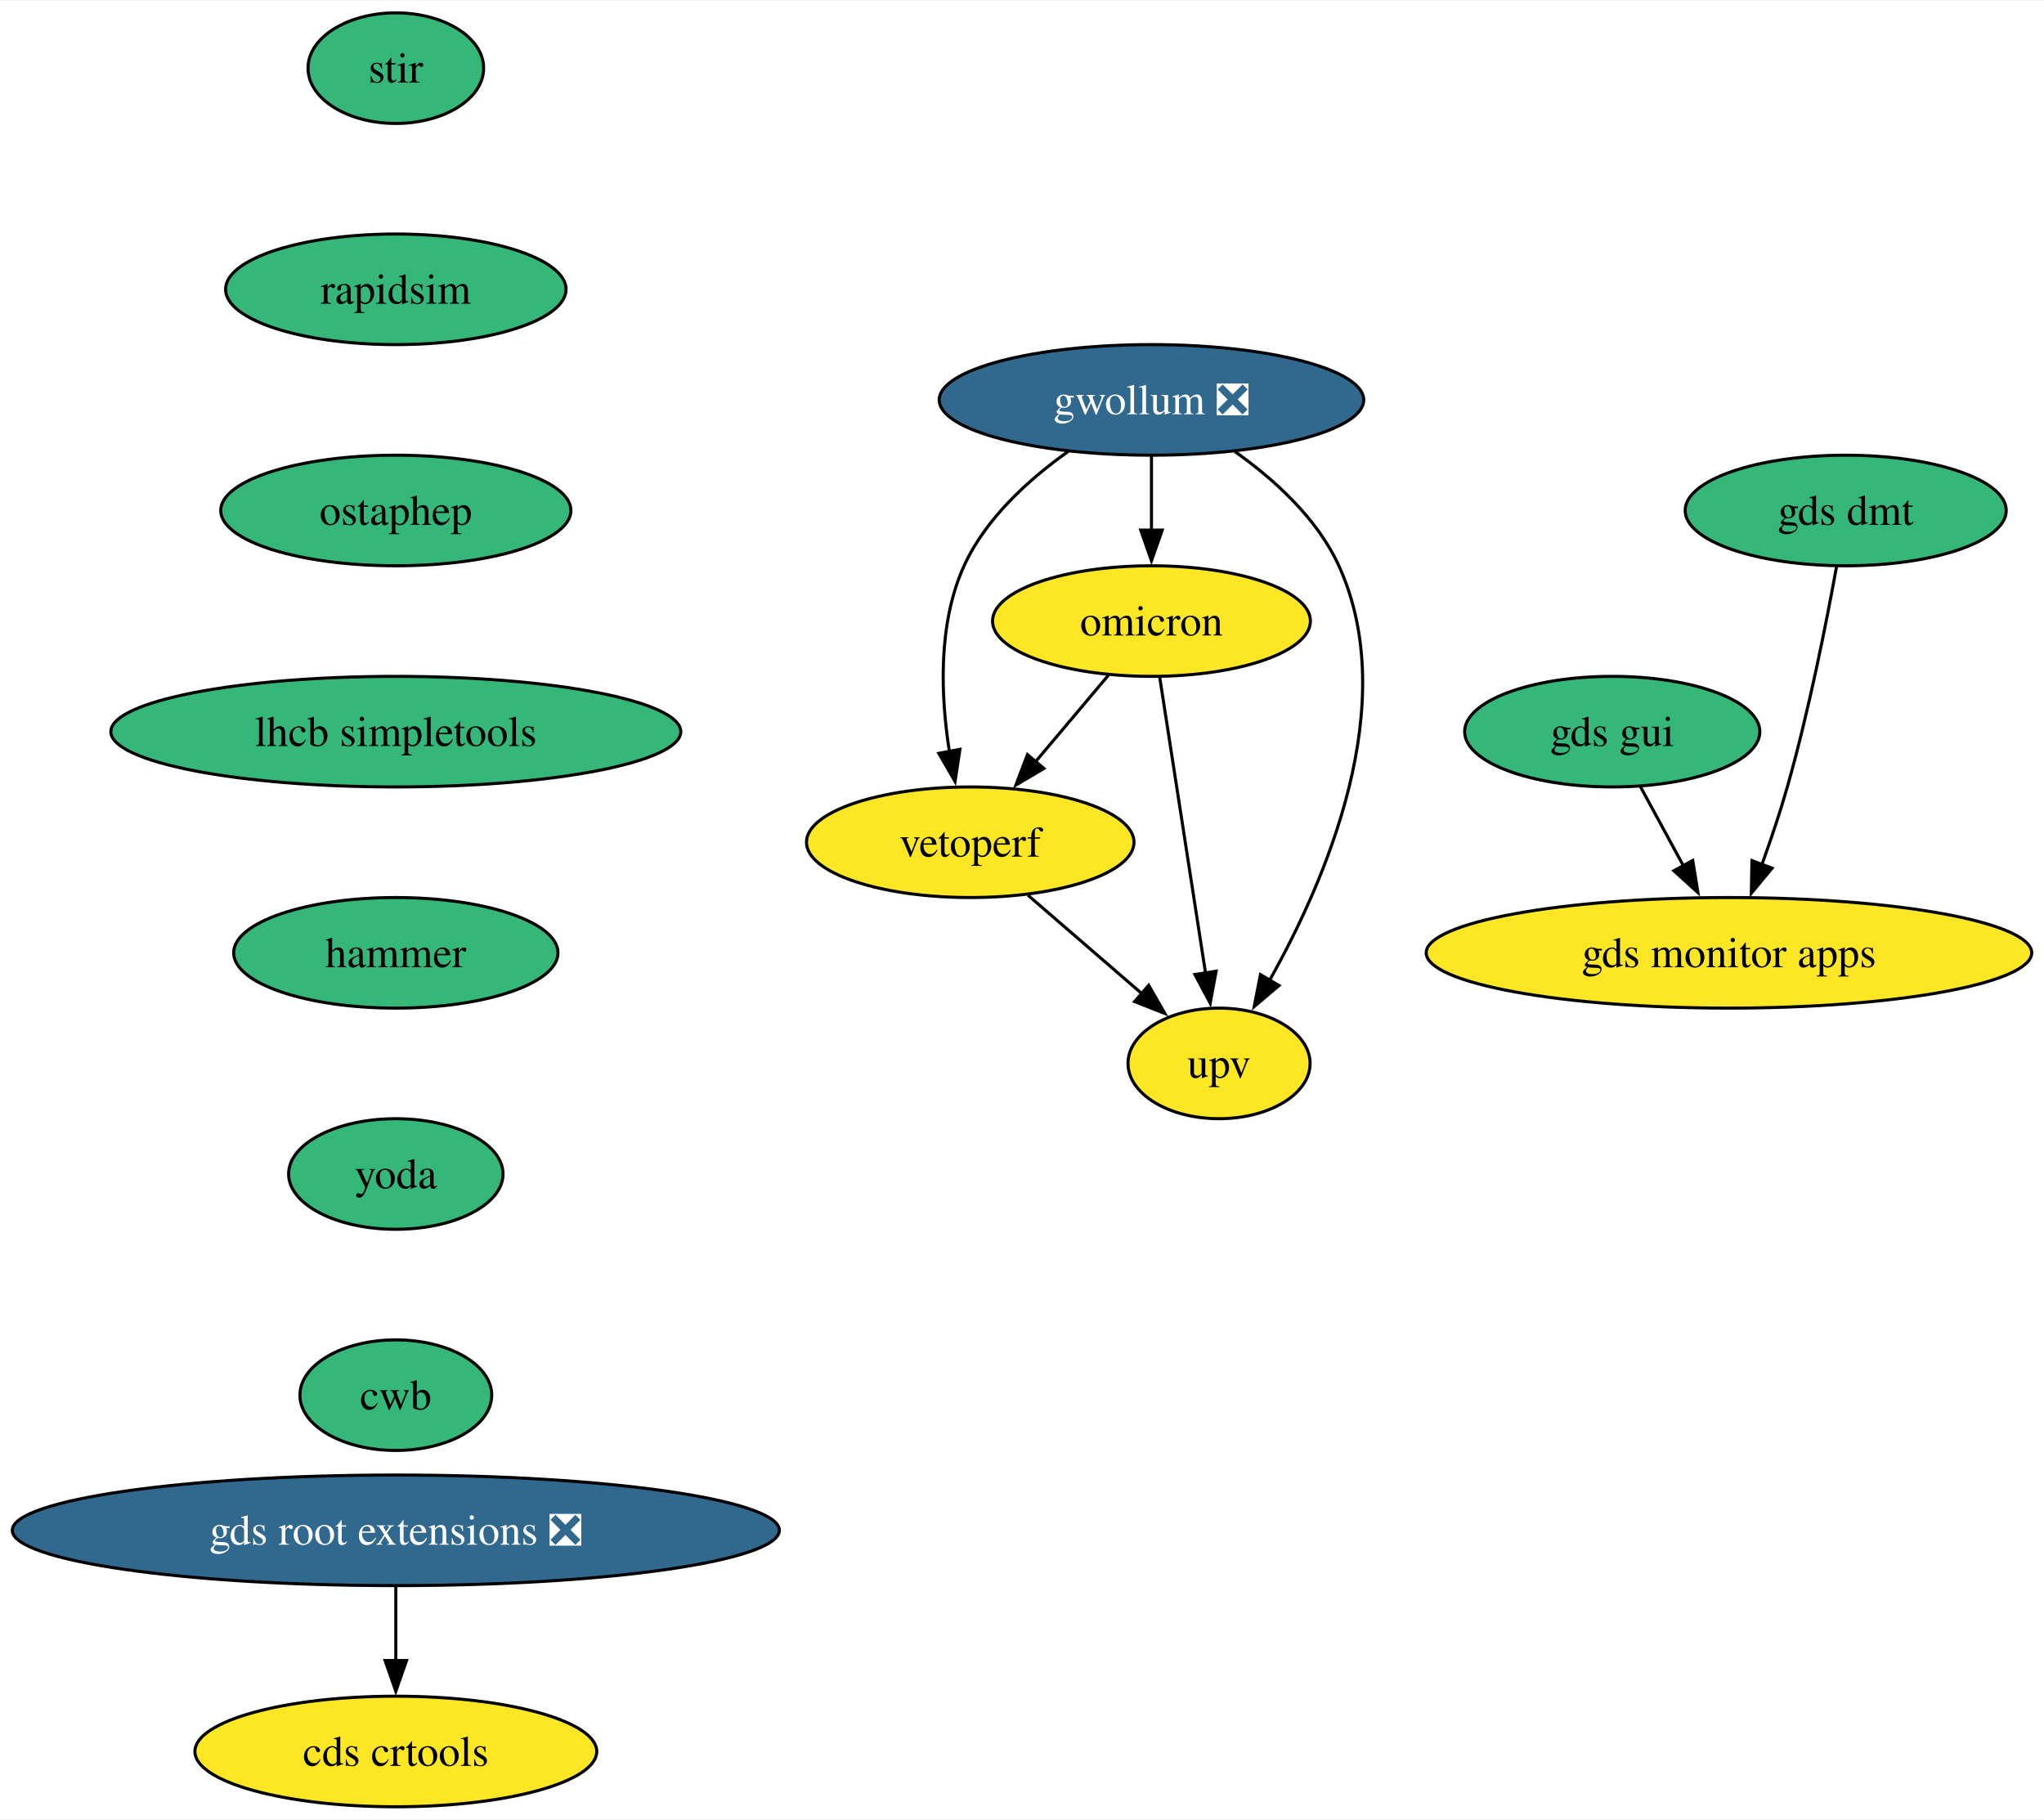
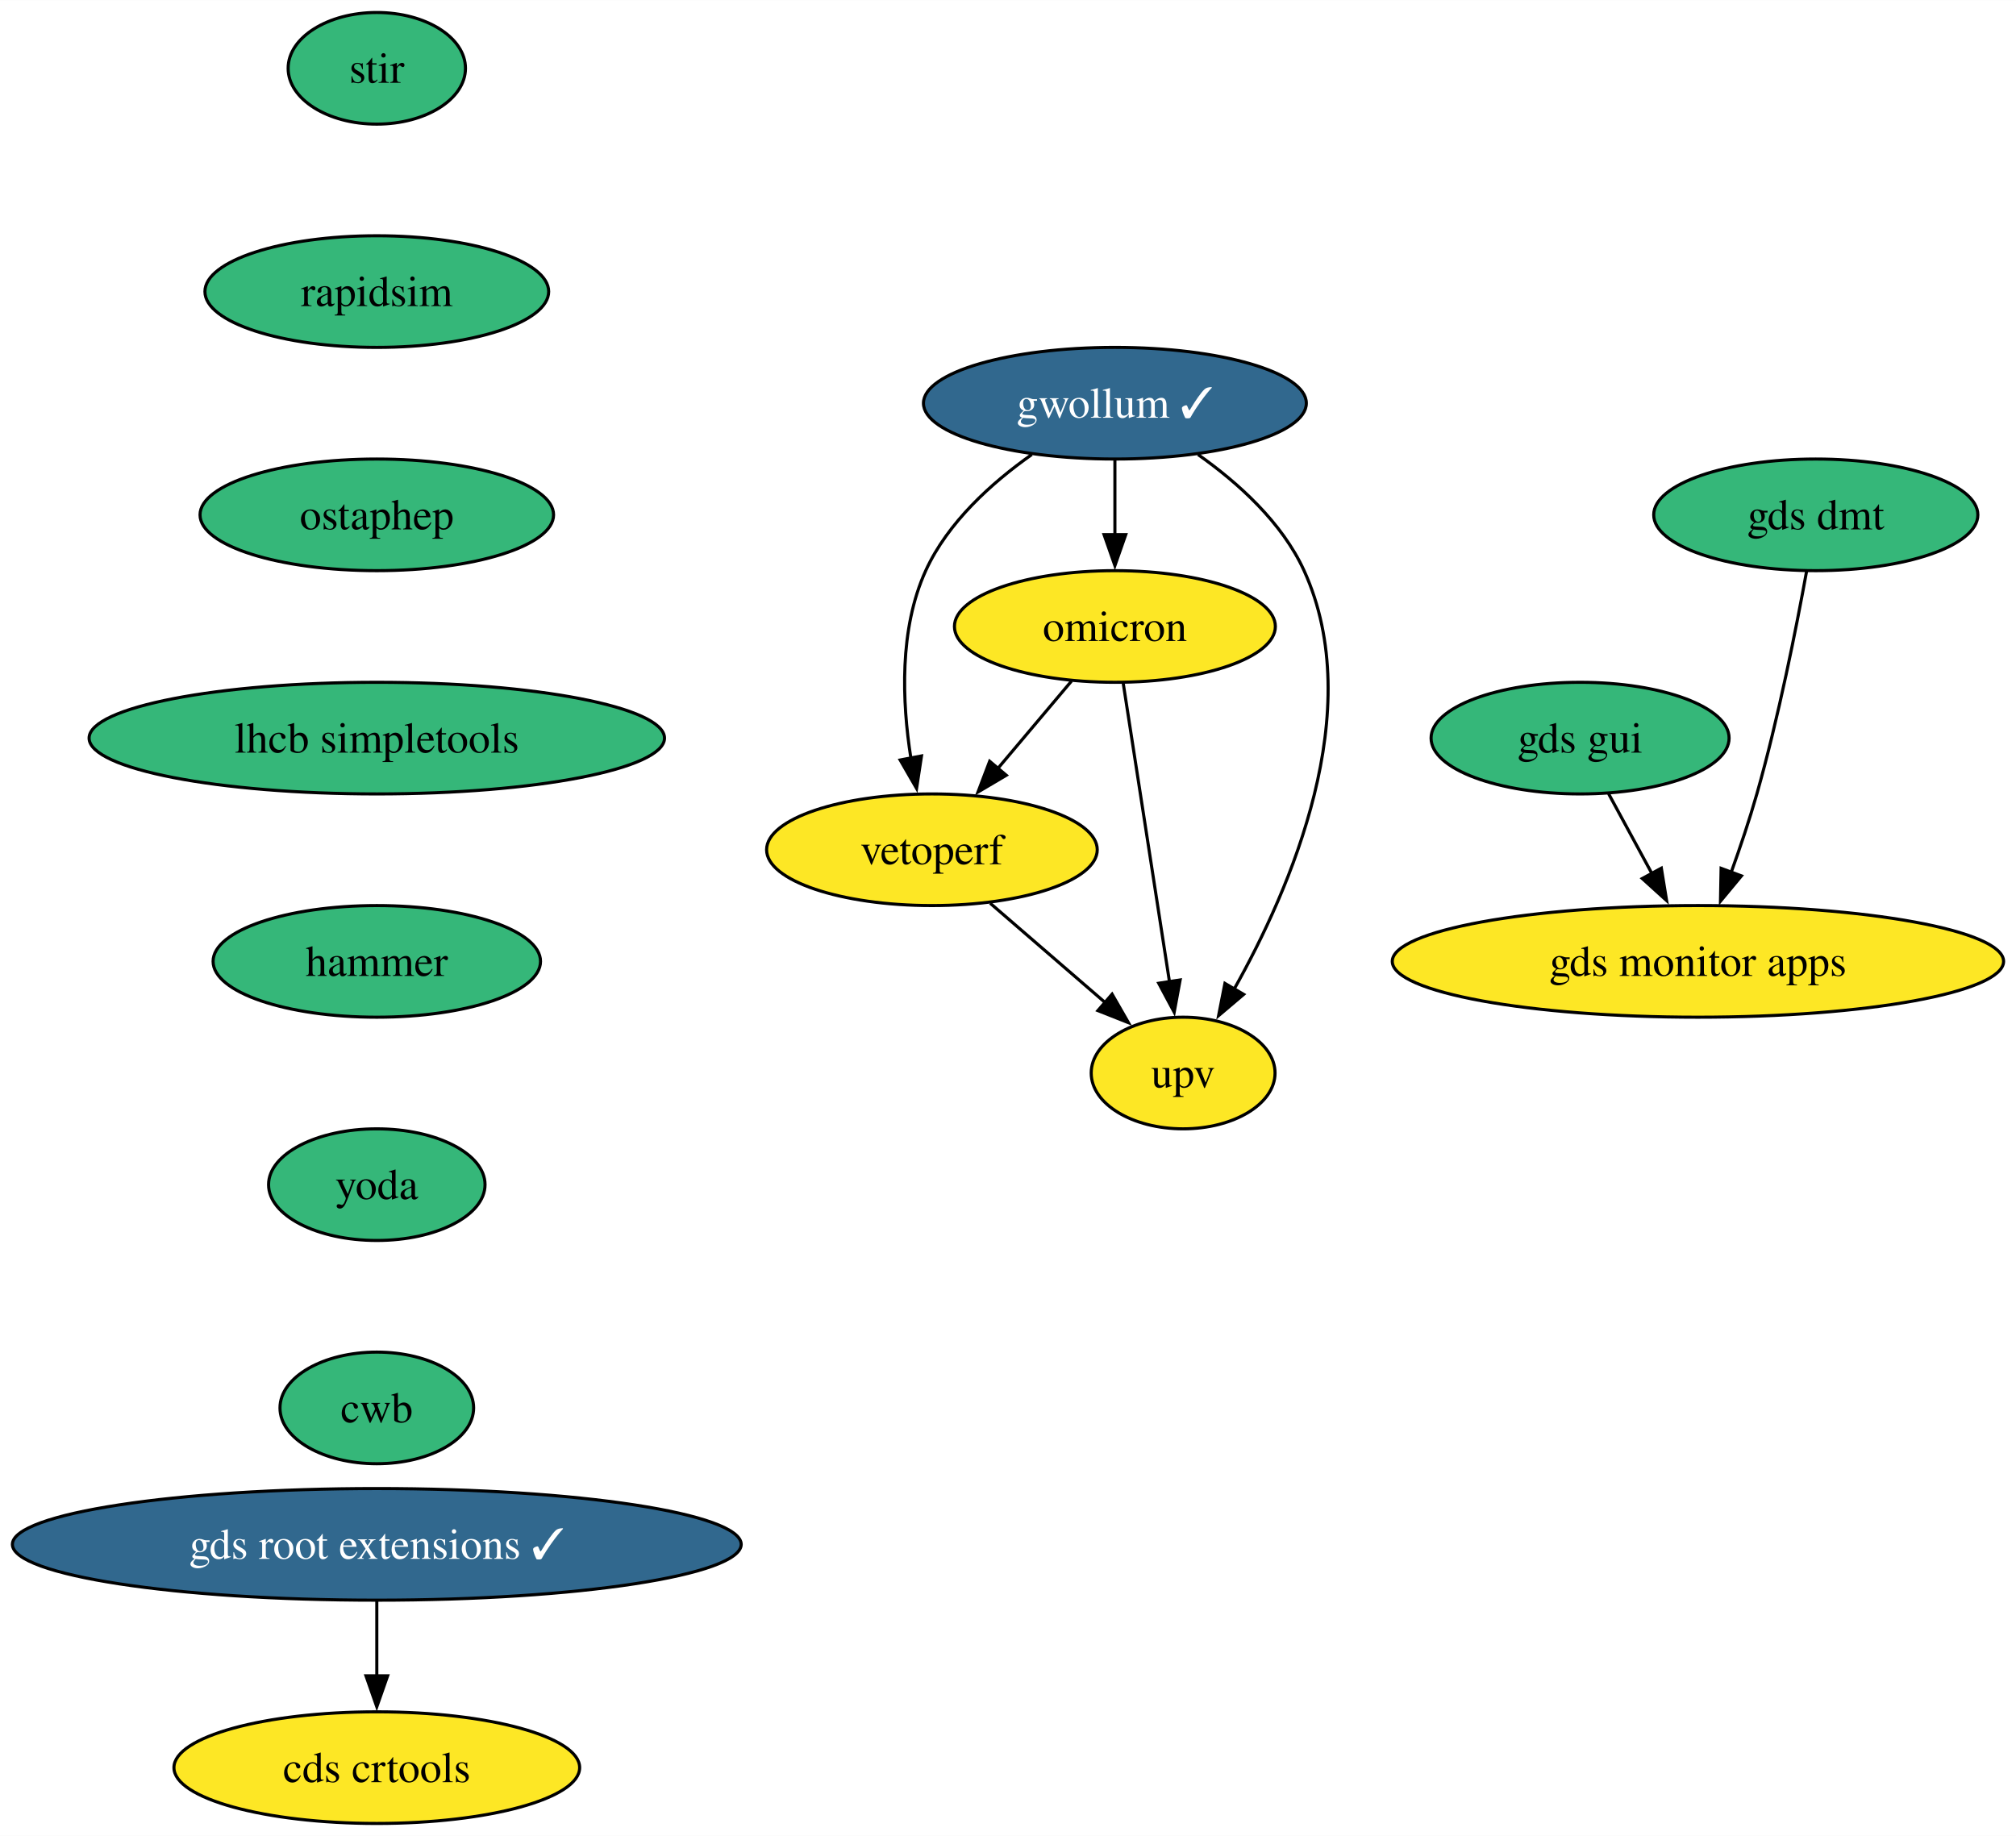
- <svg xmlns="http://www.w3.org/2000/svg" xmlns:xlink="http://www.w3.org/1999/xlink" width="665pt" height="592pt" viewBox="0.00 0.00 665.42 592.00">
+ <svg xmlns="http://www.w3.org/2000/svg" xmlns:xlink="http://www.w3.org/1999/xlink" width="650pt" height="592pt" viewBox="0.00 0.00 650.06 592.00">
  <g id="graph0" class="graph" transform="scale(1 1) rotate(0) translate(4 588)">
-     <polygon fill="white" stroke="none" points="-4,4 -4,-588 661.42,-588 661.42,4 -4,4" />
+     <polygon fill="white" stroke="none" points="-4,4 -4,-588 646.06,-588 646.06,4 -4,4" />
    <g id="node1" class="node">
      <g id="a_node1">
        <a xlink:href="https://github.com/conda-forge/stir-feedstock" xlink:title="stir">
-           <ellipse fill="#35b779" stroke="black" cx="124.86" cy="-566" rx="28.59" ry="18" />
-           <text text-anchor="middle" x="124.86" y="-561.33" font-family="Times,serif" font-size="14.00">stir</text>
+           <ellipse fill="#35b779" stroke="black" cx="117.5" cy="-566" rx="28.59" ry="18" />
+           <text text-anchor="middle" x="117.5" y="-561.33" font-family="Times,serif" font-size="14.00">stir</text>
        </a>
      </g>
    </g>
    <g id="node2" class="node">
      <g id="a_node2">
        <a xlink:href="https://github.com/conda-forge/rapidsim-feedstock" xlink:title="rapidsim">
-           <ellipse fill="#35b779" stroke="black" cx="124.86" cy="-494" rx="55.42" ry="18" />
-           <text text-anchor="middle" x="124.86" y="-489.32" font-family="Times,serif" font-size="14.00">rapidsim</text>
+           <ellipse fill="#35b779" stroke="black" cx="117.5" cy="-494" rx="55.42" ry="18" />
+           <text text-anchor="middle" x="117.5" y="-489.32" font-family="Times,serif" font-size="14.00">rapidsim</text>
        </a>
      </g>
    </g>
    <g id="node3" class="node">
      <g id="a_node3">
        <a xlink:href="https://github.com/conda-forge/ostaphep-feedstock" xlink:title="ostaphep">
-           <ellipse fill="#35b779" stroke="black" cx="124.86" cy="-422" rx="57" ry="18" />
-           <text text-anchor="middle" x="124.86" y="-417.32" font-family="Times,serif" font-size="14.00">ostaphep</text>
+           <ellipse fill="#35b779" stroke="black" cx="117.5" cy="-422" rx="57" ry="18" />
+           <text text-anchor="middle" x="117.5" y="-417.32" font-family="Times,serif" font-size="14.00">ostaphep</text>
        </a>
      </g>
    </g>
    <g id="node4" class="node">
      <g id="a_node4">
        <a xlink:href="https://github.com/conda-forge/lhcb-simpletools-feedstock" xlink:title="lhcb simpletools">
-           <ellipse fill="#35b779" stroke="black" cx="124.86" cy="-350" rx="92.77" ry="18" />
-           <text text-anchor="middle" x="124.86" y="-345.32" font-family="Times,serif" font-size="14.00">lhcb simpletools</text>
+           <ellipse fill="#35b779" stroke="black" cx="117.5" cy="-350" rx="92.77" ry="18" />
+           <text text-anchor="middle" x="117.5" y="-345.32" font-family="Times,serif" font-size="14.00">lhcb simpletools</text>
        </a>
      </g>
    </g>
    <g id="node5" class="node">
      <g id="a_node5">
        <a xlink:href="https://github.com/conda-forge/hammer-feedstock" xlink:title="hammer">
-           <ellipse fill="#35b779" stroke="black" cx="124.86" cy="-278" rx="52.79" ry="18" />
-           <text text-anchor="middle" x="124.86" y="-273.32" font-family="Times,serif" font-size="14.00">hammer</text>
+           <ellipse fill="#35b779" stroke="black" cx="117.5" cy="-278" rx="52.79" ry="18" />
+           <text text-anchor="middle" x="117.5" y="-273.32" font-family="Times,serif" font-size="14.00">hammer</text>
        </a>
      </g>
    </g>
    <g id="node10" class="node">
      <g id="a_node10">
        <a xlink:href="https://github.com/conda-forge/yoda-feedstock" xlink:title="yoda">
-           <ellipse fill="#35b779" stroke="black" cx="124.86" cy="-206" rx="34.9" ry="18" />
-           <text text-anchor="middle" x="124.86" y="-201.33" font-family="Times,serif" font-size="14.00">yoda</text>
+           <ellipse fill="#35b779" stroke="black" cx="117.5" cy="-206" rx="34.9" ry="18" />
+           <text text-anchor="middle" x="117.5" y="-201.33" font-family="Times,serif" font-size="14.00">yoda</text>
        </a>
      </g>
    </g>
    <g id="node6" class="node">
      <g id="a_node6">
-         <a xlink:href="https://github.com/conda-forge/gwollum-feedstock/pull/55" xlink:title="gwollum ❎">
-           <ellipse fill="#31688e" stroke="black" cx="370.86" cy="-458" rx="69.1" ry="18" />
-           <text text-anchor="middle" x="370.86" y="-453.32" font-family="Times,serif" font-size="14.00" fill="white">gwollum ❎</text>
+         <a xlink:href="https://github.com/conda-forge/gwollum-feedstock/pull/55" xlink:title="gwollum ✓">
+           <ellipse fill="#31688e" stroke="black" cx="355.5" cy="-458" rx="61.73" ry="18" />
+           <text text-anchor="middle" x="355.5" y="-453.32" font-family="Times,serif" font-size="14.00" fill="white">gwollum ✓</text>
        </a>
      </g>
    </g>
    <g id="node7" class="node">
      <g id="a_node7">
        <a xlink:href="https://github.com/conda-forge/omicron-feedstock" xlink:title="omicron">
-           <ellipse fill="#fde725" stroke="black" cx="370.86" cy="-386" rx="51.74" ry="18" />
-           <text text-anchor="middle" x="370.86" y="-381.32" font-family="Times,serif" font-size="14.00">omicron</text>
+           <ellipse fill="#fde725" stroke="black" cx="355.5" cy="-386" rx="51.74" ry="18" />
+           <text text-anchor="middle" x="355.5" y="-381.32" font-family="Times,serif" font-size="14.00">omicron</text>
        </a>
      </g>
    </g>
    <g id="edge5" class="edge">
-       <path fill="none" stroke="black" d="M370.86,-439.7C370.86,-432.41 370.86,-423.73 370.86,-415.54" />
-       <polygon fill="black" stroke="black" points="374.36,-415.62 370.86,-405.62 367.36,-415.62 374.36,-415.62" />
+       <path fill="none" stroke="black" d="M355.5,-439.7C355.5,-432.41 355.5,-423.73 355.5,-415.54" />
+       <polygon fill="black" stroke="black" points="359,-415.62 355.5,-405.62 352,-415.62 359,-415.62" />
    </g>
    <g id="node8" class="node">
      <g id="a_node8">
        <a xlink:href="https://github.com/conda-forge/vetoperf-feedstock" xlink:title="vetoperf">
-           <ellipse fill="#fde725" stroke="black" cx="311.86" cy="-314" rx="53.31" ry="18" />
-           <text text-anchor="middle" x="311.86" y="-309.32" font-family="Times,serif" font-size="14.00">vetoperf</text>
+           <ellipse fill="#fde725" stroke="black" cx="296.5" cy="-314" rx="53.31" ry="18" />
+           <text text-anchor="middle" x="296.5" y="-309.32" font-family="Times,serif" font-size="14.00">vetoperf</text>
        </a>
      </g>
    </g>
    <g id="edge6" class="edge">
-       <path fill="none" stroke="black" d="M343.74,-441.21C330.92,-432.13 316.9,-419.45 309.86,-404 301.28,-385.17 302.22,-361.69 305.07,-343.58" />
-       <polygon fill="black" stroke="black" points="308.51,-344.25 306.92,-333.77 301.63,-342.95 308.51,-344.25" />
+       <path fill="none" stroke="black" d="M328.69,-441.44C315.78,-432.34 301.6,-419.57 294.5,-404 285.91,-385.17 286.86,-361.69 289.71,-343.58" />
+       <polygon fill="black" stroke="black" points="293.14,-344.25 291.55,-333.77 286.26,-342.95 293.14,-344.25" />
    </g>
    <g id="node9" class="node">
      <g id="a_node9">
        <a xlink:href="https://github.com/conda-forge/upv-feedstock" xlink:title="upv">
-           <ellipse fill="#fde725" stroke="black" cx="392.86" cy="-242" rx="29.64" ry="18" />
-           <text text-anchor="middle" x="392.86" y="-237.32" font-family="Times,serif" font-size="14.00">upv</text>
+           <ellipse fill="#fde725" stroke="black" cx="377.5" cy="-242" rx="29.64" ry="18" />
+           <text text-anchor="middle" x="377.5" y="-237.32" font-family="Times,serif" font-size="14.00">upv</text>
        </a>
      </g>
    </g>
    <g id="edge7" class="edge">
-       <path fill="none" stroke="black" d="M397.99,-441.21C410.81,-432.13 424.82,-419.45 431.86,-404 452.42,-358.9 427.62,-301.55 409.22,-268.89" />
-       <polygon fill="black" stroke="black" points="412.38,-267.36 404.3,-260.51 406.34,-270.9 412.38,-267.36" />
+       <path fill="none" stroke="black" d="M382.31,-441.44C395.21,-432.34 409.4,-419.57 416.5,-404 437.06,-358.9 412.26,-301.55 393.86,-268.89" />
+       <polygon fill="black" stroke="black" points="397.02,-267.36 388.94,-260.51 390.98,-270.9 397.02,-267.36" />
    </g>
    <g id="edge8" class="edge">
-       <path fill="none" stroke="black" d="M356.88,-368.41C349.75,-359.95 340.94,-349.49 333,-340.08" />
-       <polygon fill="black" stroke="black" points="335.84,-338.02 326.72,-332.63 330.49,-342.53 335.84,-338.02" />
+       <path fill="none" stroke="black" d="M341.52,-368.41C334.39,-359.95 325.57,-349.49 317.64,-340.08" />
+       <polygon fill="black" stroke="black" points="320.48,-338.02 311.36,-332.63 315.12,-342.53 320.48,-338.02" />
    </g>
    <g id="edge9" class="edge">
-       <path fill="none" stroke="black" d="M373.56,-367.59C377.28,-343.61 384.01,-300.14 388.46,-271.42" />
-       <polygon fill="black" stroke="black" points="391.91,-272.02 389.98,-261.61 384.99,-270.95 391.91,-272.02" />
+       <path fill="none" stroke="black" d="M358.2,-367.59C361.91,-343.61 368.64,-300.14 373.1,-271.42" />
+       <polygon fill="black" stroke="black" points="376.54,-272.02 374.62,-261.61 369.63,-270.95 376.54,-272.02" />
    </g>
    <g id="edge10" class="edge">
-       <path fill="none" stroke="black" d="M330.65,-296.76C341.67,-287.24 355.74,-275.08 367.71,-264.73" />
-       <polygon fill="black" stroke="black" points="369.95,-267.43 375.23,-258.24 365.37,-262.13 369.95,-267.43" />
+       <path fill="none" stroke="black" d="M315.28,-296.76C326.31,-287.24 340.38,-275.08 352.35,-264.73" />
+       <polygon fill="black" stroke="black" points="354.59,-267.43 359.86,-258.24 350.01,-262.13 354.59,-267.43" />
    </g>
    <g id="node11" class="node">
      <g id="a_node11">
        <a xlink:href="https://github.com/conda-forge/cwb-feedstock" xlink:title="cwb">
-           <ellipse fill="#35b779" stroke="black" cx="124.86" cy="-134" rx="31.22" ry="18" />
-           <text text-anchor="middle" x="124.86" y="-129.32" font-family="Times,serif" font-size="14.00">cwb</text>
+           <ellipse fill="#35b779" stroke="black" cx="117.5" cy="-134" rx="31.22" ry="18" />
+           <text text-anchor="middle" x="117.5" y="-129.32" font-family="Times,serif" font-size="14.00">cwb</text>
        </a>
      </g>
    </g>
    <g id="node12" class="node">
      <g id="a_node12">
-         <a xlink:href="https://github.com/conda-forge/gds-root-extensions-feedstock/pull/30" xlink:title="gds root extensions ❎">
-           <ellipse fill="#31688e" stroke="black" cx="124.86" cy="-90" rx="124.86" ry="18" />
-           <text text-anchor="middle" x="124.86" y="-85.33" font-family="Times,serif" font-size="14.00" fill="white">gds root extensions ❎</text>
+         <a xlink:href="https://github.com/conda-forge/gds-root-extensions-feedstock/pull/30" xlink:title="gds root extensions ✓">
+           <ellipse fill="#31688e" stroke="black" cx="117.5" cy="-90" rx="117.5" ry="18" />
+           <text text-anchor="middle" x="117.5" y="-85.33" font-family="Times,serif" font-size="14.00" fill="white">gds root extensions ✓</text>
        </a>
      </g>
    </g>
    <g id="node13" class="node">
      <g id="a_node13">
        <a xlink:href="https://github.com/conda-forge/cds-crtools-feedstock" xlink:title="cds crtools">
-           <ellipse fill="#fde725" stroke="black" cx="124.86" cy="-18" rx="65.41" ry="18" />
-           <text text-anchor="middle" x="124.86" y="-13.32" font-family="Times,serif" font-size="14.00">cds crtools</text>
+           <ellipse fill="#fde725" stroke="black" cx="117.5" cy="-18" rx="65.41" ry="18" />
+           <text text-anchor="middle" x="117.5" y="-13.32" font-family="Times,serif" font-size="14.00">cds crtools</text>
        </a>
      </g>
    </g>
    <g id="edge13" class="edge">
-       <path fill="none" stroke="black" d="M124.86,-71.7C124.86,-64.41 124.86,-55.73 124.86,-47.54" />
-       <polygon fill="black" stroke="black" points="128.36,-47.62 124.86,-37.62 121.36,-47.62 128.36,-47.62" />
+       <path fill="none" stroke="black" d="M117.5,-71.7C117.5,-64.41 117.5,-55.73 117.5,-47.54" />
+       <polygon fill="black" stroke="black" points="121,-47.62 117.5,-37.62 114,-47.62 121,-47.62" />
    </g>
    <g id="node14" class="node">
      <g id="a_node14">
        <a xlink:href="https://github.com/conda-forge/gds-gui-feedstock" xlink:title="gds gui">
-           <ellipse fill="#35b779" stroke="black" cx="520.86" cy="-350" rx="48.05" ry="18" />
-           <text text-anchor="middle" x="520.86" y="-345.32" font-family="Times,serif" font-size="14.00">gds gui</text>
+           <ellipse fill="#35b779" stroke="black" cx="505.5" cy="-350" rx="48.05" ry="18" />
+           <text text-anchor="middle" x="505.5" y="-345.32" font-family="Times,serif" font-size="14.00">gds gui</text>
        </a>
      </g>
    </g>
    <g id="node15" class="node">
      <g id="a_node15">
        <a xlink:href="https://github.com/conda-forge/gds-monitor-apps-feedstock" xlink:title="gds monitor apps">
-           <ellipse fill="#fde725" stroke="black" cx="558.86" cy="-278" rx="98.56" ry="18" />
-           <text text-anchor="middle" x="558.86" y="-273.32" font-family="Times,serif" font-size="14.00">gds monitor apps</text>
+           <ellipse fill="#fde725" stroke="black" cx="543.5" cy="-278" rx="98.56" ry="18" />
+           <text text-anchor="middle" x="543.5" y="-273.32" font-family="Times,serif" font-size="14.00">gds monitor apps</text>
        </a>
      </g>
    </g>
    <g id="edge14" class="edge">
-       <path fill="none" stroke="black" d="M530.06,-332.05C534.25,-324.35 539.31,-315.03 544.01,-306.36" />
-       <polygon fill="black" stroke="black" points="547.07,-308.06 548.76,-297.61 540.92,-304.72 547.07,-308.06" />
+       <path fill="none" stroke="black" d="M514.7,-332.05C518.88,-324.35 523.94,-315.03 528.64,-306.36" />
+       <polygon fill="black" stroke="black" points="531.7,-308.06 533.4,-297.61 525.55,-304.72 531.7,-308.06" />
    </g>
    <g id="node16" class="node">
      <g id="a_node16">
        <a xlink:href="https://github.com/conda-forge/gds-dmt-feedstock" xlink:title="gds dmt">
-           <ellipse fill="#35b779" stroke="black" cx="596.86" cy="-422" rx="52.26" ry="18" />
-           <text text-anchor="middle" x="596.86" y="-417.32" font-family="Times,serif" font-size="14.00">gds dmt</text>
+           <ellipse fill="#35b779" stroke="black" cx="581.5" cy="-422" rx="52.26" ry="18" />
+           <text text-anchor="middle" x="581.5" y="-417.32" font-family="Times,serif" font-size="14.00">gds dmt</text>
        </a>
      </g>
    </g>
    <g id="edge15" class="edge">
-       <path fill="none" stroke="black" d="M593.89,-403.77C590.62,-385.72 584.87,-356.62 577.86,-332 575.5,-323.69 572.5,-314.81 569.59,-306.73" />
-       <polygon fill="black" stroke="black" points="572.9,-305.57 566.14,-297.42 566.34,-308.01 572.9,-305.57" />
+       <path fill="none" stroke="black" d="M578.53,-403.77C575.25,-385.72 569.5,-356.62 562.5,-332 560.13,-323.69 557.14,-314.81 554.23,-306.73" />
+       <polygon fill="black" stroke="black" points="557.53,-305.57 550.77,-297.42 550.97,-308.01 557.53,-305.57" />
    </g>
  </g>
</svg>
